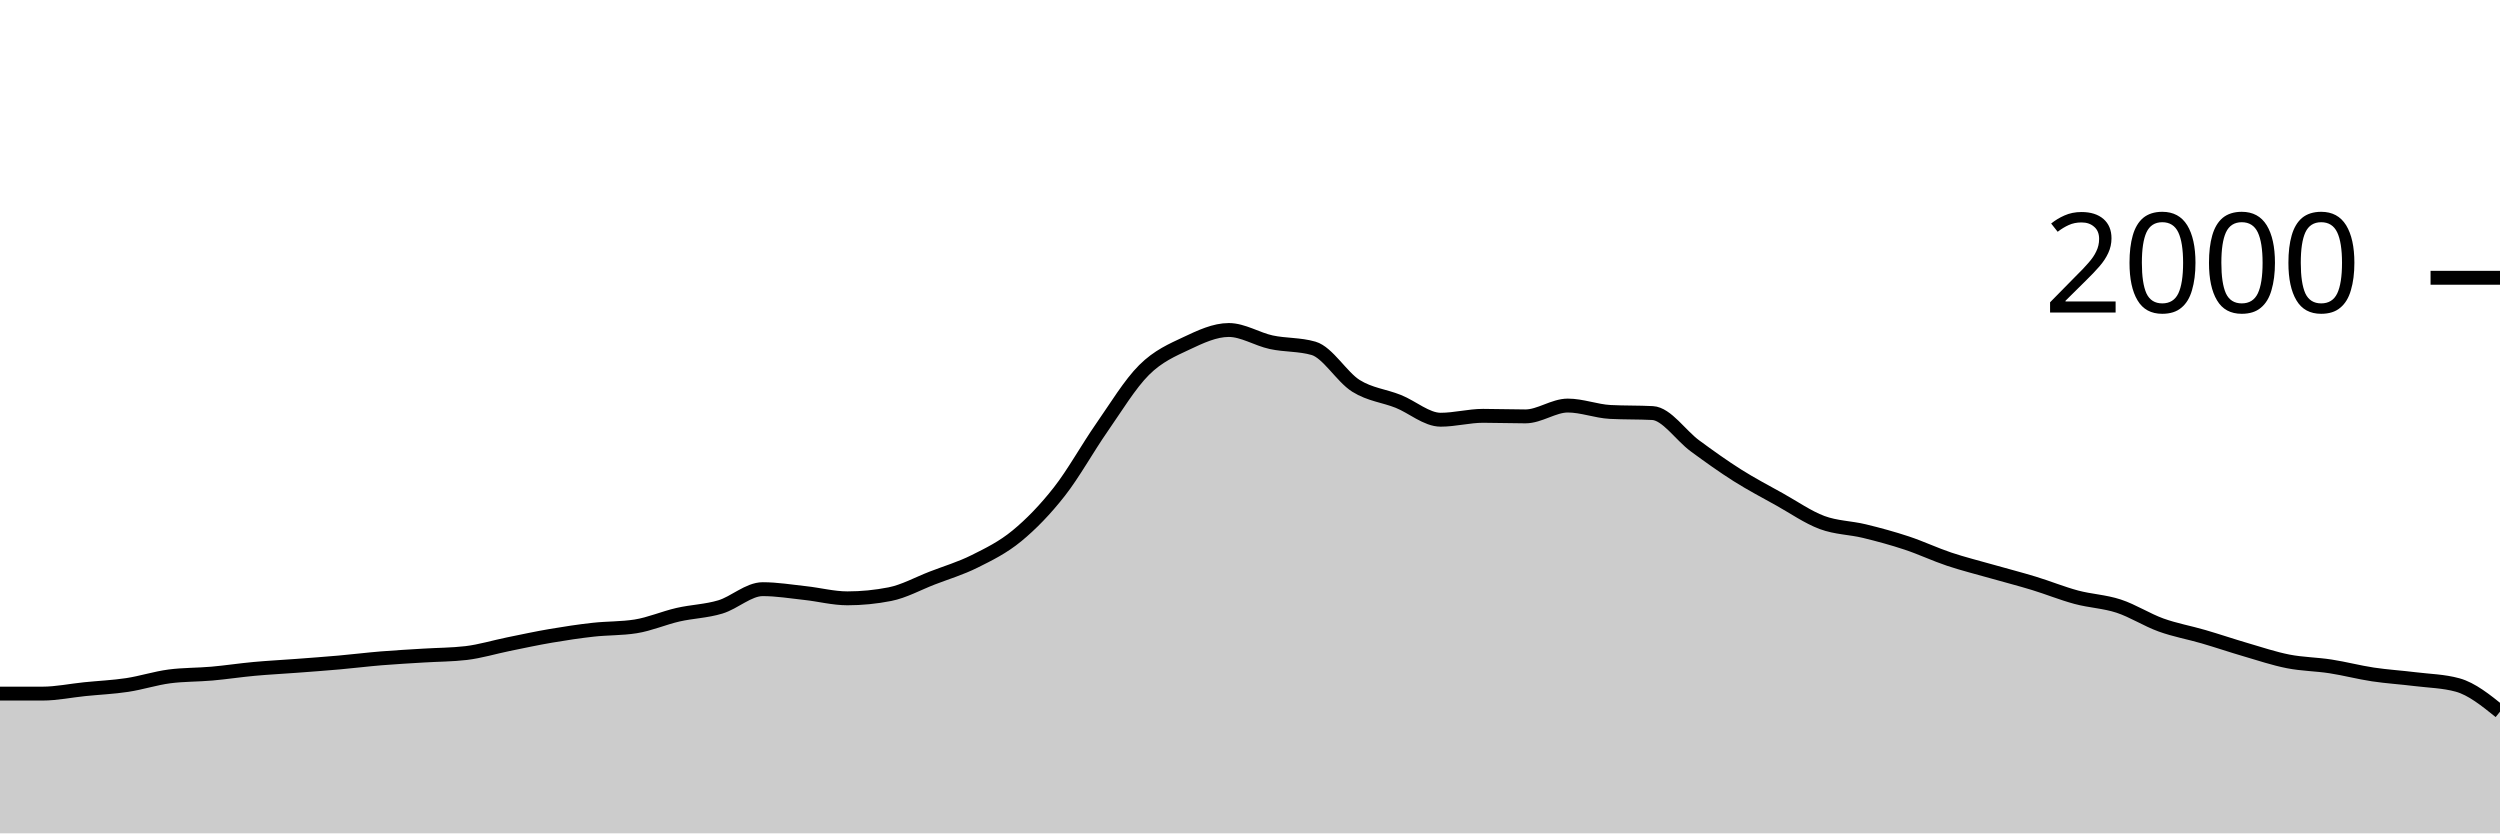
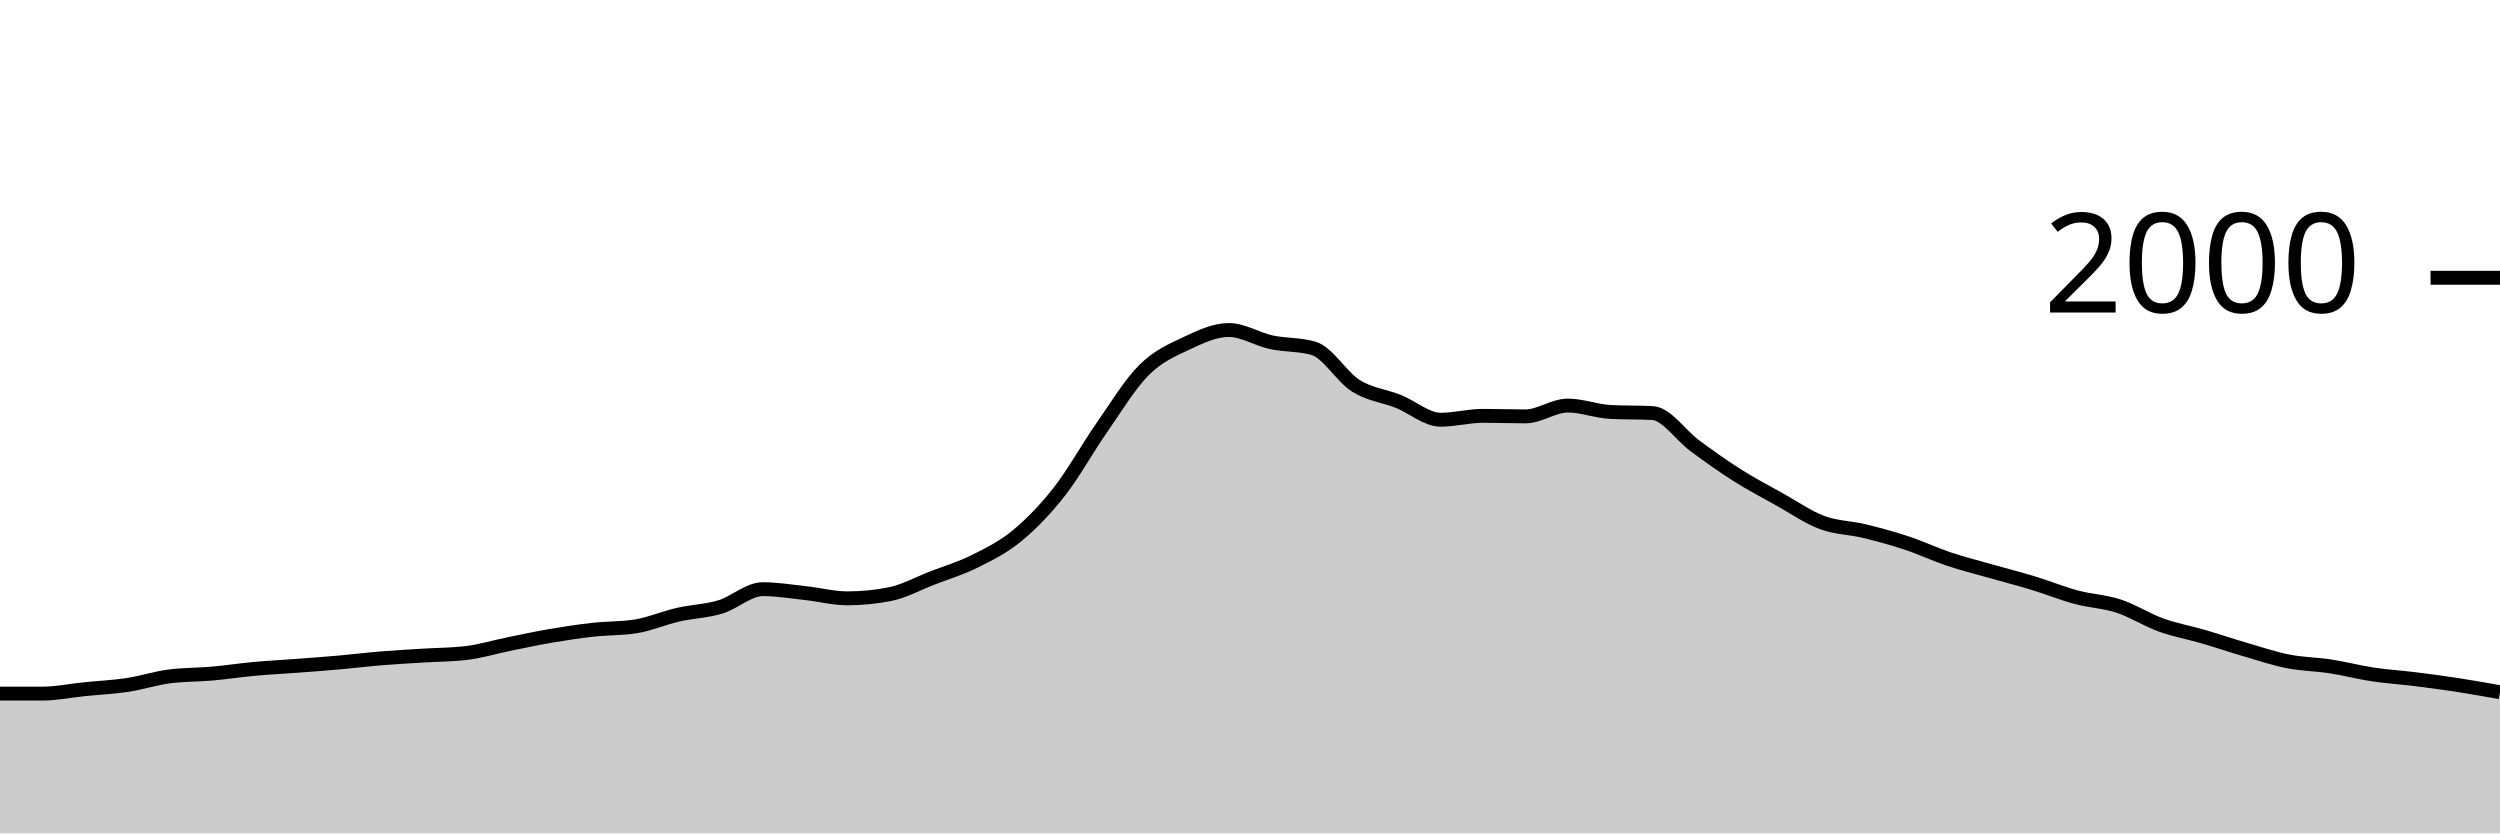
<svg xmlns="http://www.w3.org/2000/svg" viewBox="0 0 180 60">
  <g transform="translate(0,20)">
-     <path class="area" fill="rgba(0, 0, 0, 0.2)" d="M0,29.94C1.017,29.94,2.034,29.94,3.051,29.94C4.068,29.94,5.085,29.723,6.102,29.62C7.119,29.517,8.136,29.473,9.153,29.32C10.169,29.167,11.186,28.833,12.203,28.7C13.22,28.567,14.237,28.59,15.254,28.5C16.271,28.41,17.288,28.253,18.305,28.16C19.322,28.067,20.339,28.017,21.356,27.94C22.373,27.863,23.39,27.79,24.407,27.7C25.424,27.61,26.441,27.483,27.458,27.4C28.475,27.317,29.492,27.263,30.508,27.2C31.525,27.137,32.542,27.14,33.559,27.02C34.576,26.9,35.593,26.587,36.61,26.38C37.627,26.173,38.644,25.953,39.661,25.78C40.678,25.607,41.695,25.453,42.712,25.34C43.729,25.227,44.746,25.26,45.763,25.1C46.78,24.94,47.797,24.493,48.814,24.26C49.831,24.027,50.847,24.007,51.864,23.7C52.881,23.393,53.898,22.42,54.915,22.42C55.932,22.42,56.949,22.59,57.966,22.7C58.983,22.81,60,23.08,61.017,23.08C62.034,23.08,63.051,22.98,64.068,22.78C65.085,22.58,66.102,22.013,67.119,21.62C68.136,21.227,69.153,20.927,70.169,20.42C71.186,19.913,72.203,19.417,73.22,18.58C74.237,17.743,75.254,16.697,76.271,15.4C77.288,14.103,78.305,12.26,79.322,10.8C80.339,9.34,81.356,7.653,82.373,6.64C83.39,5.627,84.407,5.2,85.424,4.72C86.441,4.24,87.458,3.76,88.475,3.76C89.492,3.76,90.508,4.42,91.525,4.64C92.542,4.86,93.559,4.787,94.576,5.08C95.593,5.373,96.61,7.143,97.627,7.78C98.644,8.417,99.661,8.493,100.678,8.9C101.695,9.307,102.712,10.22,103.729,10.22C104.746,10.22,105.763,9.94,106.78,9.94C107.797,9.94,108.814,9.98,109.831,9.98C110.847,9.98,111.864,9.2,112.881,9.2C113.898,9.2,114.915,9.607,115.932,9.66C116.949,9.713,117.966,9.687,118.983,9.74C120,9.793,121.017,11.353,122.034,12.1C123.051,12.847,124.068,13.577,125.085,14.22C126.102,14.863,127.119,15.393,128.136,15.96C129.153,16.527,130.169,17.24,131.186,17.62C132.203,18,133.22,17.993,134.237,18.24C135.254,18.487,136.271,18.763,137.288,19.1C138.305,19.437,139.322,19.92,140.339,20.26C141.356,20.6,142.373,20.85,143.39,21.14C144.407,21.43,145.424,21.69,146.441,22C147.458,22.31,148.475,22.727,149.492,23C150.508,23.273,151.525,23.307,152.542,23.64C153.559,23.973,154.576,24.633,155.593,25C156.61,25.367,157.627,25.543,158.644,25.84C159.661,26.137,160.678,26.483,161.695,26.78C162.712,27.077,163.729,27.42,164.746,27.62C165.763,27.82,166.78,27.823,167.797,27.98C168.814,28.137,169.831,28.407,170.847,28.56C171.864,28.713,172.881,28.773,173.898,28.9C174.915,29.027,175.932,29.04,176.949,29.32C177.966,29.6,178.983,30.42,180,31.24L180,40C178.983,40,177.966,40,176.949,40C175.932,40,174.915,40,173.898,40C172.881,40,171.864,40,170.847,40C169.831,40,168.814,40,167.797,40C166.78,40,165.763,40,164.746,40C163.729,40,162.712,40,161.695,40C160.678,40,159.661,40,158.644,40C157.627,40,156.61,40,155.593,40C154.576,40,153.559,40,152.542,40C151.525,40,150.508,40,149.492,40C148.475,40,147.458,40,146.441,40C145.424,40,144.407,40,143.39,40C142.373,40,141.356,40,140.339,40C139.322,40,138.305,40,137.288,40C136.271,40,135.254,40,134.237,40C133.22,40,132.203,40,131.186,40C130.169,40,129.153,40,128.136,40C127.119,40,126.102,40,125.085,40C124.068,40,123.051,40,122.034,40C121.017,40,120,40,118.983,40C117.966,40,116.949,40,115.932,40C114.915,40,113.898,40,112.881,40C111.864,40,110.847,40,109.831,40C108.814,40,107.797,40,106.78,40C105.763,40,104.746,40,103.729,40C102.712,40,101.695,40,100.678,40C99.661,40,98.644,40,97.627,40C96.61,40,95.593,40,94.576,40C93.559,40,92.542,40,91.525,40C90.508,40,89.492,40,88.475,40C87.458,40,86.441,40,85.424,40C84.407,40,83.39,40,82.373,40C81.356,40,80.339,40,79.322,40C78.305,40,77.288,40,76.271,40C75.254,40,74.237,40,73.22,40C72.203,40,71.186,40,70.169,40C69.153,40,68.136,40,67.119,40C66.102,40,65.085,40,64.068,40C63.051,40,62.034,40,61.017,40C60,40,58.983,40,57.966,40C56.949,40,55.932,40,54.915,40C53.898,40,52.881,40,51.864,40C50.847,40,49.831,40,48.814,40C47.797,40,46.78,40,45.763,40C44.746,40,43.729,40,42.712,40C41.695,40,40.678,40,39.661,40C38.644,40,37.627,40,36.61,40C35.593,40,34.576,40,33.559,40C32.542,40,31.525,40,30.508,40C29.492,40,28.475,40,27.458,40C26.441,40,25.424,40,24.407,40C23.39,40,22.373,40,21.356,40C20.339,40,19.322,40,18.305,40C17.288,40,16.271,40,15.254,40C14.237,40,13.22,40,12.203,40C11.186,40,10.169,40,9.153,40C8.136,40,7.119,40,6.102,40C5.085,40,4.068,40,3.051,40C2.034,40,1.017,40,0,40Z" />
-     <path class="line" stroke="black" fill="none" d="M0,29.94C1.017,29.94,2.034,29.94,3.051,29.94C4.068,29.94,5.085,29.723,6.102,29.62C7.119,29.517,8.136,29.473,9.153,29.32C10.169,29.167,11.186,28.833,12.203,28.7C13.22,28.567,14.237,28.59,15.254,28.5C16.271,28.41,17.288,28.253,18.305,28.16C19.322,28.067,20.339,28.017,21.356,27.94C22.373,27.863,23.39,27.79,24.407,27.7C25.424,27.61,26.441,27.483,27.458,27.4C28.475,27.317,29.492,27.263,30.508,27.2C31.525,27.137,32.542,27.14,33.559,27.02C34.576,26.9,35.593,26.587,36.61,26.38C37.627,26.173,38.644,25.953,39.661,25.78C40.678,25.607,41.695,25.453,42.712,25.34C43.729,25.227,44.746,25.26,45.763,25.1C46.78,24.94,47.797,24.493,48.814,24.26C49.831,24.027,50.847,24.007,51.864,23.7C52.881,23.393,53.898,22.42,54.915,22.42C55.932,22.42,56.949,22.59,57.966,22.7C58.983,22.81,60,23.08,61.017,23.08C62.034,23.08,63.051,22.98,64.068,22.78C65.085,22.58,66.102,22.013,67.119,21.62C68.136,21.227,69.153,20.927,70.169,20.42C71.186,19.913,72.203,19.417,73.22,18.58C74.237,17.743,75.254,16.697,76.271,15.4C77.288,14.103,78.305,12.26,79.322,10.8C80.339,9.34,81.356,7.653,82.373,6.64C83.39,5.627,84.407,5.2,85.424,4.72C86.441,4.24,87.458,3.76,88.475,3.76C89.492,3.76,90.508,4.42,91.525,4.64C92.542,4.86,93.559,4.787,94.576,5.08C95.593,5.373,96.61,7.143,97.627,7.78C98.644,8.417,99.661,8.493,100.678,8.9C101.695,9.307,102.712,10.22,103.729,10.22C104.746,10.22,105.763,9.94,106.78,9.94C107.797,9.94,108.814,9.98,109.831,9.98C110.847,9.98,111.864,9.2,112.881,9.2C113.898,9.2,114.915,9.607,115.932,9.66C116.949,9.713,117.966,9.687,118.983,9.74C120,9.793,121.017,11.353,122.034,12.1C123.051,12.847,124.068,13.577,125.085,14.22C126.102,14.863,127.119,15.393,128.136,15.96C129.153,16.527,130.169,17.24,131.186,17.62C132.203,18,133.22,17.993,134.237,18.24C135.254,18.487,136.271,18.763,137.288,19.1C138.305,19.437,139.322,19.92,140.339,20.26C141.356,20.6,142.373,20.85,143.39,21.14C144.407,21.43,145.424,21.69,146.441,22C147.458,22.31,148.475,22.727,149.492,23C150.508,23.273,151.525,23.307,152.542,23.64C153.559,23.973,154.576,24.633,155.593,25C156.61,25.367,157.627,25.543,158.644,25.84C159.661,26.137,160.678,26.483,161.695,26.78C162.712,27.077,163.729,27.42,164.746,27.62C165.763,27.82,166.78,27.823,167.797,27.98C168.814,28.137,169.831,28.407,170.847,28.56C171.864,28.713,172.881,28.773,173.898,28.9C174.915,29.027,175.932,29.04,176.949,29.32C177.966,29.6,178.983,30.42,180,31.24" />
+     <path class="area" fill="rgba(0, 0, 0, 0.2)" d="M0,29.94C1.017,29.94,2.034,29.94,3.051,29.94C4.068,29.94,5.085,29.723,6.102,29.62C7.119,29.517,8.136,29.473,9.153,29.32C10.169,29.167,11.186,28.833,12.203,28.7C13.22,28.567,14.237,28.59,15.254,28.5C16.271,28.41,17.288,28.253,18.305,28.16C19.322,28.067,20.339,28.017,21.356,27.94C22.373,27.863,23.39,27.79,24.407,27.7C25.424,27.61,26.441,27.483,27.458,27.4C28.475,27.317,29.492,27.263,30.508,27.2C31.525,27.137,32.542,27.14,33.559,27.02C34.576,26.9,35.593,26.587,36.61,26.38C37.627,26.173,38.644,25.953,39.661,25.78C40.678,25.607,41.695,25.453,42.712,25.34C43.729,25.227,44.746,25.26,45.763,25.1C46.78,24.94,47.797,24.493,48.814,24.26C49.831,24.027,50.847,24.007,51.864,23.7C52.881,23.393,53.898,22.42,54.915,22.42C55.932,22.42,56.949,22.59,57.966,22.7C58.983,22.81,60,23.08,61.017,23.08C62.034,23.08,63.051,22.98,64.068,22.78C65.085,22.58,66.102,22.013,67.119,21.62C68.136,21.227,69.153,20.927,70.169,20.42C71.186,19.913,72.203,19.417,73.22,18.58C74.237,17.743,75.254,16.697,76.271,15.4C77.288,14.103,78.305,12.26,79.322,10.8C80.339,9.34,81.356,7.653,82.373,6.64C83.39,5.627,84.407,5.2,85.424,4.72C86.441,4.24,87.458,3.76,88.475,3.76C89.492,3.76,90.508,4.42,91.525,4.64C92.542,4.86,93.559,4.787,94.576,5.08C95.593,5.373,96.61,7.143,97.627,7.78C98.644,8.417,99.661,8.493,100.678,8.9C101.695,9.307,102.712,10.22,103.729,10.22C104.746,10.22,105.763,9.94,106.78,9.94C107.797,9.94,108.814,9.98,109.831,9.98C110.847,9.98,111.864,9.2,112.881,9.2C113.898,9.2,114.915,9.607,115.932,9.66C116.949,9.713,117.966,9.687,118.983,9.74C120,9.793,121.017,11.353,122.034,12.1C123.051,12.847,124.068,13.577,125.085,14.22C126.102,14.863,127.119,15.393,128.136,15.96C129.153,16.527,130.169,17.24,131.186,17.62C132.203,18,133.22,17.993,134.237,18.24C135.254,18.487,136.271,18.763,137.288,19.1C138.305,19.437,139.322,19.92,140.339,20.26C141.356,20.6,142.373,20.85,143.39,21.14C144.407,21.43,145.424,21.69,146.441,22C147.458,22.31,148.475,22.727,149.492,23C150.508,23.273,151.525,23.307,152.542,23.64C153.559,23.973,154.576,24.633,155.593,25C156.61,25.367,157.627,25.543,158.644,25.84C159.661,26.137,160.678,26.483,161.695,26.78C162.712,27.077,163.729,27.42,164.746,27.62C165.763,27.82,166.78,27.823,167.797,27.98C168.814,28.137,169.831,28.407,170.847,28.56C171.864,28.713,172.881,28.773,173.898,28.9C174.915,29.027,175.932,29.163,176.949,29.32C177.966,29.477,178.983,29.658,180,29.84L180,40C178.983,40,177.966,40,176.949,40C175.932,40,174.915,40,173.898,40C172.881,40,171.864,40,170.847,40C169.831,40,168.814,40,167.797,40C166.78,40,165.763,40,164.746,40C163.729,40,162.712,40,161.695,40C160.678,40,159.661,40,158.644,40C157.627,40,156.61,40,155.593,40C154.576,40,153.559,40,152.542,40C151.525,40,150.508,40,149.492,40C148.475,40,147.458,40,146.441,40C145.424,40,144.407,40,143.39,40C142.373,40,141.356,40,140.339,40C139.322,40,138.305,40,137.288,40C136.271,40,135.254,40,134.237,40C133.22,40,132.203,40,131.186,40C130.169,40,129.153,40,128.136,40C127.119,40,126.102,40,125.085,40C124.068,40,123.051,40,122.034,40C121.017,40,120,40,118.983,40C117.966,40,116.949,40,115.932,40C114.915,40,113.898,40,112.881,40C111.864,40,110.847,40,109.831,40C108.814,40,107.797,40,106.78,40C105.763,40,104.746,40,103.729,40C102.712,40,101.695,40,100.678,40C99.661,40,98.644,40,97.627,40C96.61,40,95.593,40,94.576,40C93.559,40,92.542,40,91.525,40C90.508,40,89.492,40,88.475,40C87.458,40,86.441,40,85.424,40C84.407,40,83.39,40,82.373,40C81.356,40,80.339,40,79.322,40C78.305,40,77.288,40,76.271,40C75.254,40,74.237,40,73.22,40C72.203,40,71.186,40,70.169,40C69.153,40,68.136,40,67.119,40C66.102,40,65.085,40,64.068,40C63.051,40,62.034,40,61.017,40C60,40,58.983,40,57.966,40C56.949,40,55.932,40,54.915,40C53.898,40,52.881,40,51.864,40C50.847,40,49.831,40,48.814,40C47.797,40,46.78,40,45.763,40C44.746,40,43.729,40,42.712,40C41.695,40,40.678,40,39.661,40C38.644,40,37.627,40,36.61,40C35.593,40,34.576,40,33.559,40C32.542,40,31.525,40,30.508,40C29.492,40,28.475,40,27.458,40C26.441,40,25.424,40,24.407,40C23.39,40,22.373,40,21.356,40C20.339,40,19.322,40,18.305,40C17.288,40,16.271,40,15.254,40C14.237,40,13.22,40,12.203,40C11.186,40,10.169,40,9.153,40C8.136,40,7.119,40,6.102,40C5.085,40,4.068,40,3.051,40C2.034,40,1.017,40,0,40Z" />
+     <path class="line" stroke="black" fill="none" d="M0,29.94C1.017,29.94,2.034,29.94,3.051,29.94C4.068,29.94,5.085,29.723,6.102,29.62C7.119,29.517,8.136,29.473,9.153,29.32C10.169,29.167,11.186,28.833,12.203,28.7C13.22,28.567,14.237,28.59,15.254,28.5C16.271,28.41,17.288,28.253,18.305,28.16C19.322,28.067,20.339,28.017,21.356,27.94C22.373,27.863,23.39,27.79,24.407,27.7C25.424,27.61,26.441,27.483,27.458,27.4C28.475,27.317,29.492,27.263,30.508,27.2C31.525,27.137,32.542,27.14,33.559,27.02C34.576,26.9,35.593,26.587,36.61,26.38C37.627,26.173,38.644,25.953,39.661,25.78C40.678,25.607,41.695,25.453,42.712,25.34C43.729,25.227,44.746,25.26,45.763,25.1C46.78,24.94,47.797,24.493,48.814,24.26C49.831,24.027,50.847,24.007,51.864,23.7C52.881,23.393,53.898,22.42,54.915,22.42C55.932,22.42,56.949,22.59,57.966,22.7C58.983,22.81,60,23.08,61.017,23.08C62.034,23.08,63.051,22.98,64.068,22.78C65.085,22.58,66.102,22.013,67.119,21.62C68.136,21.227,69.153,20.927,70.169,20.42C71.186,19.913,72.203,19.417,73.22,18.58C74.237,17.743,75.254,16.697,76.271,15.4C77.288,14.103,78.305,12.26,79.322,10.8C80.339,9.34,81.356,7.653,82.373,6.64C83.39,5.627,84.407,5.2,85.424,4.72C86.441,4.24,87.458,3.76,88.475,3.76C89.492,3.76,90.508,4.42,91.525,4.64C92.542,4.86,93.559,4.787,94.576,5.08C95.593,5.373,96.61,7.143,97.627,7.78C98.644,8.417,99.661,8.493,100.678,8.9C101.695,9.307,102.712,10.22,103.729,10.22C104.746,10.22,105.763,9.94,106.78,9.94C107.797,9.94,108.814,9.98,109.831,9.98C110.847,9.98,111.864,9.2,112.881,9.2C113.898,9.2,114.915,9.607,115.932,9.66C116.949,9.713,117.966,9.687,118.983,9.74C120,9.793,121.017,11.353,122.034,12.1C123.051,12.847,124.068,13.577,125.085,14.22C126.102,14.863,127.119,15.393,128.136,15.96C129.153,16.527,130.169,17.24,131.186,17.62C132.203,18,133.22,17.993,134.237,18.24C135.254,18.487,136.271,18.763,137.288,19.1C138.305,19.437,139.322,19.92,140.339,20.26C141.356,20.6,142.373,20.85,143.39,21.14C144.407,21.43,145.424,21.69,146.441,22C147.458,22.31,148.475,22.727,149.492,23C150.508,23.273,151.525,23.307,152.542,23.64C153.559,23.973,154.576,24.633,155.593,25C156.61,25.367,157.627,25.543,158.644,25.84C159.661,26.137,160.678,26.483,161.695,26.78C162.712,27.077,163.729,27.42,164.746,27.62C165.763,27.82,166.78,27.823,167.797,27.98C168.814,28.137,169.831,28.407,170.847,28.56C171.864,28.713,172.881,28.773,173.898,28.9C174.915,29.027,175.932,29.163,176.949,29.32C177.966,29.477,178.983,29.658,180,29.84" />
    <path class="axis-ceiling" stroke-width="1" stroke="black" fill="none" d="M175,0L180,0" />
    <text class="axis-ceiling-label" font-family="sans-serif" text-anchor="end" font-size="10px" x="170" y="2.5">2000</text>
  </g>
</svg>
